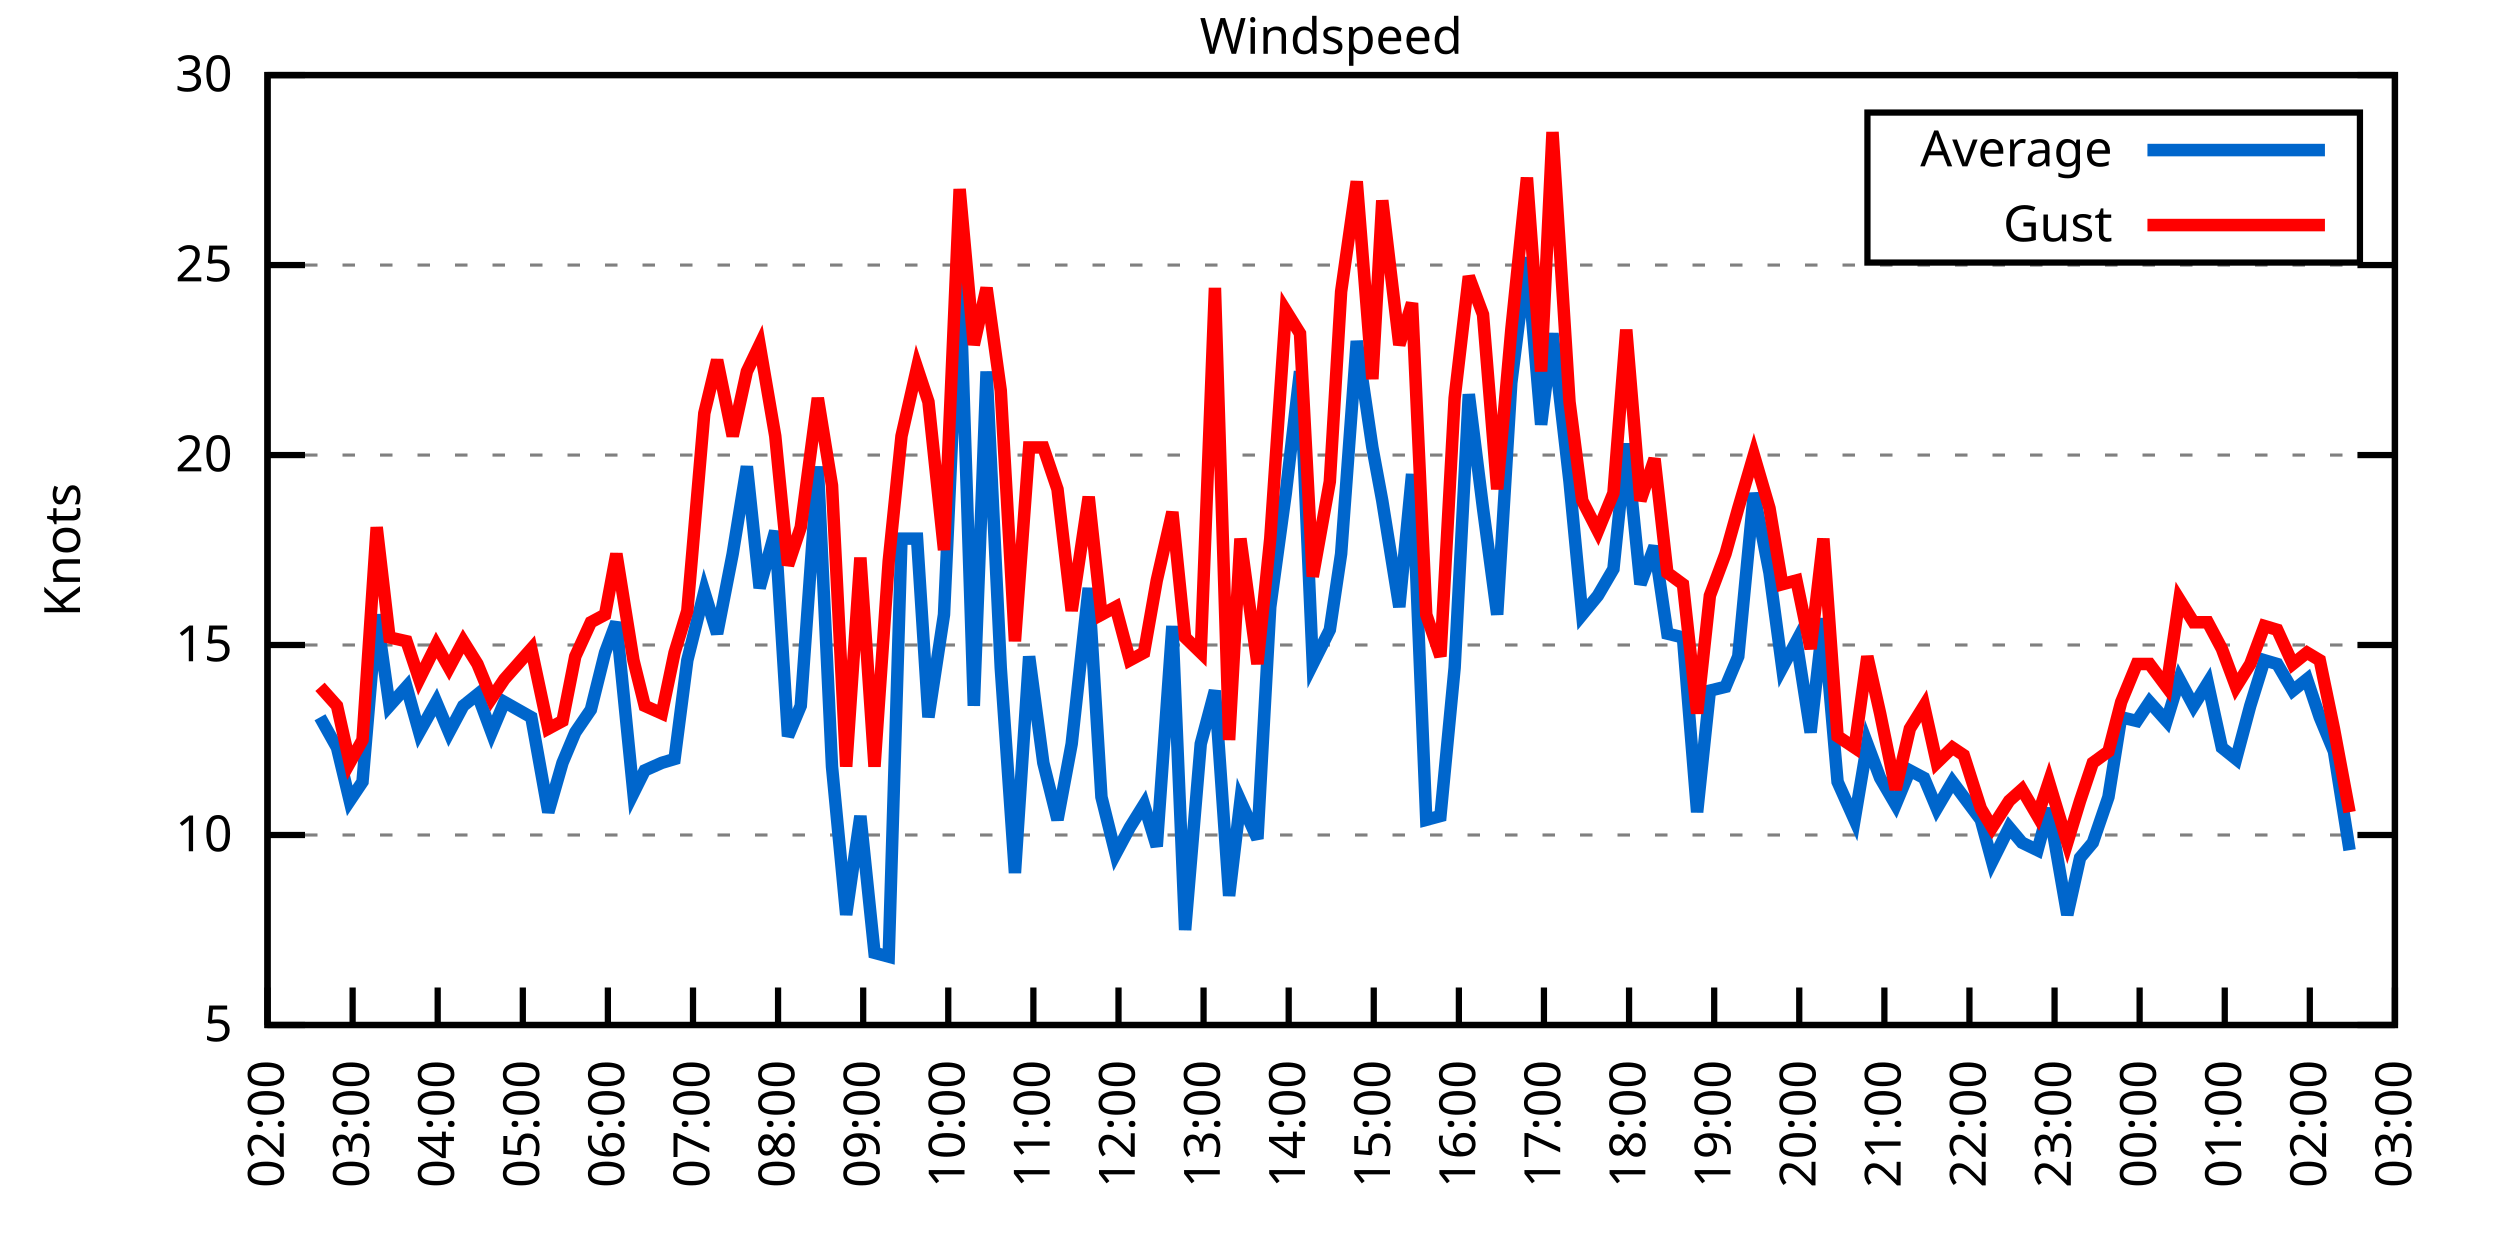
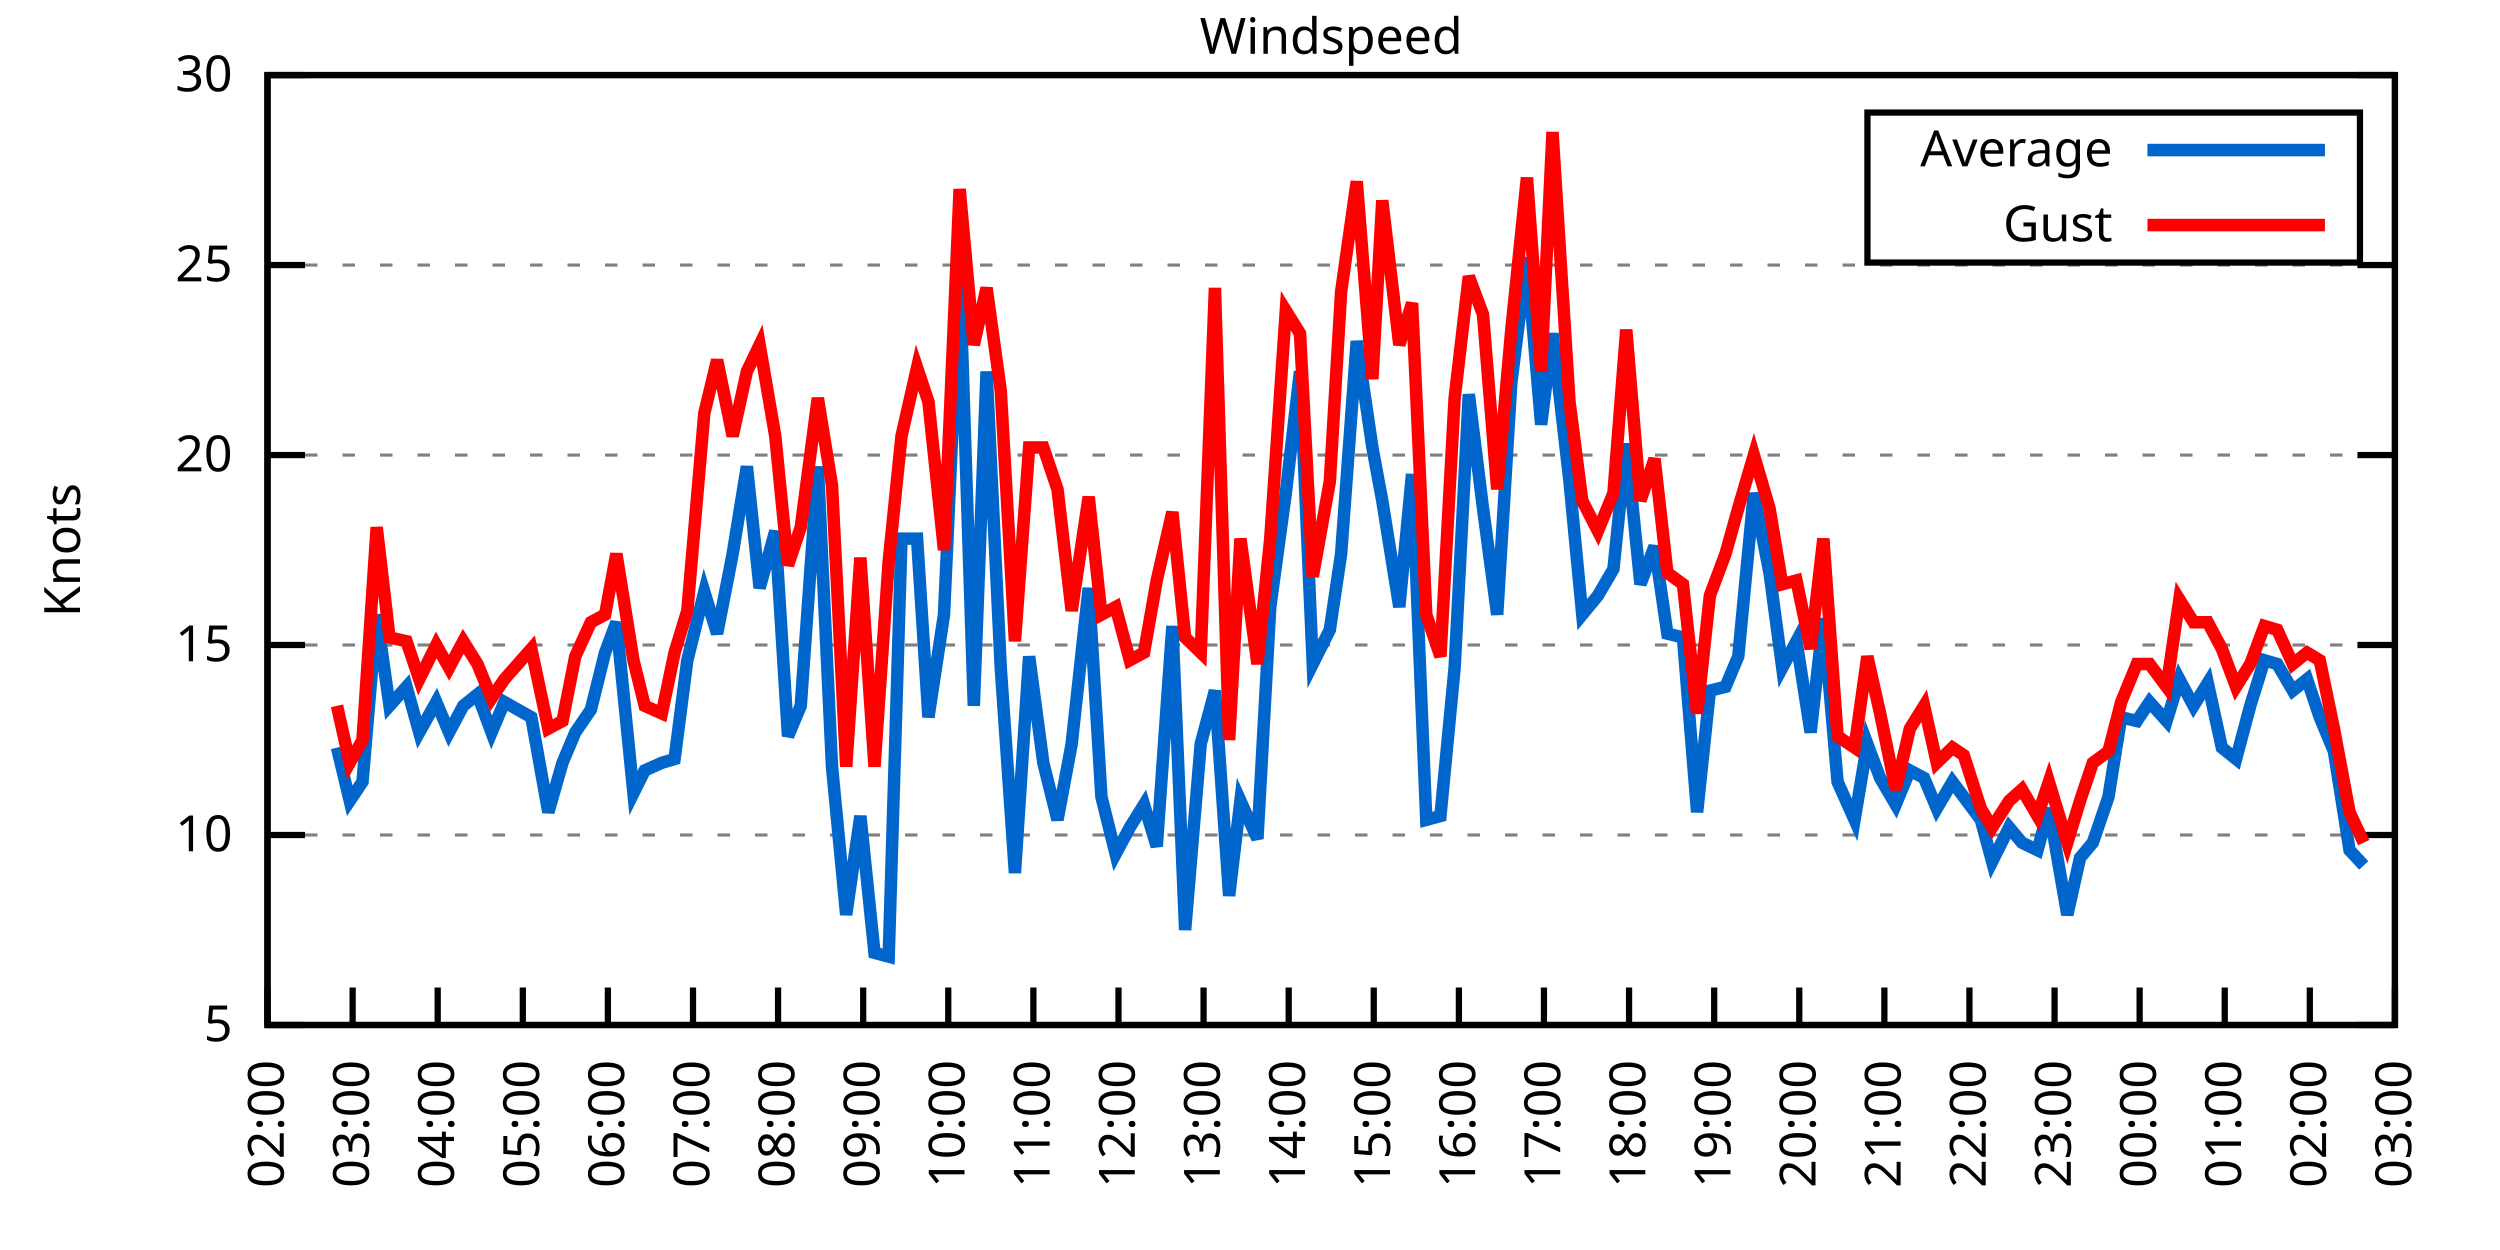
<svg xmlns="http://www.w3.org/2000/svg" xmlns:xlink="http://www.w3.org/1999/xlink" width="400" height="200" viewBox="0 0 400 200">
  <g id="gnuplot_canvas">
    <rect x="0" y="0" width="400" height="200" fill="none" />
    <defs>
      <circle id="gpDot" r="0.5" stroke-width="0.5" stroke="currentColor" />
      <path id="gpPt0" stroke-width="0.333" stroke="currentColor" d="M-1,0 h2 M0,-1 v2" />
      <path id="gpPt1" stroke-width="0.333" stroke="currentColor" d="M-1,-1 L1,1 M1,-1 L-1,1" />
      <path id="gpPt2" stroke-width="0.333" stroke="currentColor" d="M-1,0 L1,0 M0,-1 L0,1 M-1,-1 L1,1 M-1,1 L1,-1" />
      <rect id="gpPt3" stroke-width="0.333" stroke="currentColor" x="-1" y="-1" width="2" height="2" />
      <rect id="gpPt4" stroke-width="0.333" stroke="currentColor" fill="currentColor" x="-1" y="-1" width="2" height="2" />
      <circle id="gpPt5" stroke-width="0.333" stroke="currentColor" cx="0" cy="0" r="1" />
      <use xlink:href="#gpPt5" id="gpPt6" fill="currentColor" stroke="none" />
      <path id="gpPt7" stroke-width="0.333" stroke="currentColor" d="M0,-1.33 L-1.33,0.67 L1.33,0.67 z" />
      <use xlink:href="#gpPt7" id="gpPt8" fill="currentColor" stroke="none" />
      <use xlink:href="#gpPt7" id="gpPt9" stroke="currentColor" transform="rotate(180)" />
      <use xlink:href="#gpPt9" id="gpPt10" fill="currentColor" stroke="none" />
      <use xlink:href="#gpPt3" id="gpPt11" stroke="currentColor" transform="rotate(45)" />
      <use xlink:href="#gpPt11" id="gpPt12" fill="currentColor" stroke="none" />
      <path id="gpPt13" stroke-width="0.333" stroke="currentColor" d="M0,1.330 L1.265,0.411 L0.782,-1.067 L-0.782,-1.076 L-1.265,0.411 z" />
      <use xlink:href="#gpPt13" id="gpPt14" fill="currentColor" stroke="none" />
      <filter id="textbox" filterUnits="objectBoundingBox" x="0" y="0" height="1" width="1">
        <feFlood flood-color="white" flood-opacity="1" result="bgnd" />
        <feComposite in="SourceGraphic" in2="bgnd" operator="atop" />
      </filter>
      <filter id="greybox" filterUnits="objectBoundingBox" x="0" y="0" height="1" width="1">
        <feFlood flood-color="lightgrey" flood-opacity="1" result="grey" />
        <feComposite in="SourceGraphic" in2="grey" operator="atop" />
      </filter>
    </defs>
    <g fill="none" color="white" stroke="currentColor" stroke-width="1.00" stroke-linecap="butt" stroke-linejoin="miter">
</g>
    <g fill="none" color="black" stroke="currentColor" stroke-width="1.00" stroke-linecap="butt" stroke-linejoin="miter">
      <g stroke="none" shape-rendering="crispEdges">
        <polygon fill="rgb(255, 255, 255)" points="42.80,164.00 383.18,164.00 383.18,12.02 42.80,12.02 " />
      </g>
    </g>
    <g fill="none" color="black" stroke="currentColor" stroke-width="1.00" stroke-linecap="butt" stroke-linejoin="miter">
</g>
    <g fill="none" color="black" stroke="black" stroke-width="0.50" stroke-linecap="butt" stroke-linejoin="miter">
</g>
    <g fill="none" color="gray" stroke="currentColor" stroke-width="0.50" stroke-linecap="butt" stroke-linejoin="miter">
      <path stroke="gray" stroke-dasharray="2,4" class="gridline" d="M42.80,164.00 L383.19,164.00  " />
    </g>
    <g fill="none" color="gray" stroke="gray" stroke-width="1.00" stroke-linecap="butt" stroke-linejoin="miter">
</g>
    <g fill="none" color="black" stroke="currentColor" stroke-width="1.00" stroke-linecap="butt" stroke-linejoin="miter">
      <path stroke="black" d="M42.80,164.00 L48.80,164.00 M383.19,164.00 L377.19,164.00  " />
      <g transform="translate(37.20,166.60)" stroke="none" fill="black" font-family="Sans" font-size="8.00" text-anchor="end">
        <text>
          <tspan font-family="Sans"> 5</tspan>
        </text>
      </g>
    </g>
    <g fill="none" color="black" stroke="currentColor" stroke-width="1.00" stroke-linecap="butt" stroke-linejoin="miter">
</g>
    <g fill="none" color="black" stroke="black" stroke-width="0.50" stroke-linecap="butt" stroke-linejoin="miter">
</g>
    <g fill="none" color="gray" stroke="currentColor" stroke-width="0.50" stroke-linecap="butt" stroke-linejoin="miter">
      <path stroke="gray" stroke-dasharray="2,4" class="gridline" d="M42.80,133.60 L383.19,133.60  " />
    </g>
    <g fill="none" color="gray" stroke="gray" stroke-width="1.00" stroke-linecap="butt" stroke-linejoin="miter">
</g>
    <g fill="none" color="black" stroke="currentColor" stroke-width="1.00" stroke-linecap="butt" stroke-linejoin="miter">
      <path stroke="black" d="M42.80,133.60 L48.80,133.60 M383.19,133.60 L377.19,133.60  " />
      <g transform="translate(37.20,136.20)" stroke="none" fill="black" font-family="Sans" font-size="8.00" text-anchor="end">
        <text>
          <tspan font-family="Sans"> 10</tspan>
        </text>
      </g>
    </g>
    <g fill="none" color="black" stroke="currentColor" stroke-width="1.00" stroke-linecap="butt" stroke-linejoin="miter">
</g>
    <g fill="none" color="black" stroke="black" stroke-width="0.50" stroke-linecap="butt" stroke-linejoin="miter">
</g>
    <g fill="none" color="gray" stroke="currentColor" stroke-width="0.50" stroke-linecap="butt" stroke-linejoin="miter">
      <path stroke="gray" stroke-dasharray="2,4" class="gridline" d="M42.80,103.20 L383.19,103.20  " />
    </g>
    <g fill="none" color="gray" stroke="gray" stroke-width="1.00" stroke-linecap="butt" stroke-linejoin="miter">
</g>
    <g fill="none" color="black" stroke="currentColor" stroke-width="1.00" stroke-linecap="butt" stroke-linejoin="miter">
      <path stroke="black" d="M42.80,103.20 L48.80,103.20 M383.19,103.20 L377.19,103.20  " />
      <g transform="translate(37.20,105.80)" stroke="none" fill="black" font-family="Sans" font-size="8.00" text-anchor="end">
        <text>
          <tspan font-family="Sans"> 15</tspan>
        </text>
      </g>
    </g>
    <g fill="none" color="black" stroke="currentColor" stroke-width="1.00" stroke-linecap="butt" stroke-linejoin="miter">
</g>
    <g fill="none" color="black" stroke="black" stroke-width="0.50" stroke-linecap="butt" stroke-linejoin="miter">
</g>
    <g fill="none" color="gray" stroke="currentColor" stroke-width="0.50" stroke-linecap="butt" stroke-linejoin="miter">
      <path stroke="gray" stroke-dasharray="2,4" class="gridline" d="M42.80,72.81 L383.19,72.81  " />
    </g>
    <g fill="none" color="gray" stroke="gray" stroke-width="1.00" stroke-linecap="butt" stroke-linejoin="miter">
</g>
    <g fill="none" color="black" stroke="currentColor" stroke-width="1.00" stroke-linecap="butt" stroke-linejoin="miter">
      <path stroke="black" d="M42.80,72.81 L48.80,72.81 M383.19,72.81 L377.19,72.81  " />
      <g transform="translate(37.20,75.41)" stroke="none" fill="black" font-family="Sans" font-size="8.00" text-anchor="end">
        <text>
          <tspan font-family="Sans"> 20</tspan>
        </text>
      </g>
    </g>
    <g fill="none" color="black" stroke="currentColor" stroke-width="1.00" stroke-linecap="butt" stroke-linejoin="miter">
</g>
    <g fill="none" color="black" stroke="black" stroke-width="0.50" stroke-linecap="butt" stroke-linejoin="miter">
</g>
    <g fill="none" color="gray" stroke="currentColor" stroke-width="0.50" stroke-linecap="butt" stroke-linejoin="miter">
      <path stroke="gray" stroke-dasharray="2,4" class="gridline" d="M42.80,42.41 L383.19,42.41  " />
    </g>
    <g fill="none" color="gray" stroke="gray" stroke-width="1.00" stroke-linecap="butt" stroke-linejoin="miter">
</g>
    <g fill="none" color="black" stroke="currentColor" stroke-width="1.00" stroke-linecap="butt" stroke-linejoin="miter">
      <path stroke="black" d="M42.80,42.41 L48.80,42.41 M383.19,42.41 L377.19,42.41  " />
      <g transform="translate(37.20,45.01)" stroke="none" fill="black" font-family="Sans" font-size="8.00" text-anchor="end">
        <text>
          <tspan font-family="Sans"> 25</tspan>
        </text>
      </g>
    </g>
    <g fill="none" color="black" stroke="currentColor" stroke-width="1.00" stroke-linecap="butt" stroke-linejoin="miter">
</g>
    <g fill="none" color="black" stroke="black" stroke-width="0.50" stroke-linecap="butt" stroke-linejoin="miter">
</g>
    <g fill="none" color="gray" stroke="currentColor" stroke-width="0.50" stroke-linecap="butt" stroke-linejoin="miter">
      <path stroke="gray" stroke-dasharray="2,4" class="gridline" d="M42.80,12.01 L383.19,12.01  " />
    </g>
    <g fill="none" color="gray" stroke="gray" stroke-width="1.00" stroke-linecap="butt" stroke-linejoin="miter">
</g>
    <g fill="none" color="black" stroke="currentColor" stroke-width="1.00" stroke-linecap="butt" stroke-linejoin="miter">
      <path stroke="black" d="M42.80,12.01 L48.80,12.01 M383.19,12.01 L377.19,12.01  " />
      <g transform="translate(37.20,14.61)" stroke="none" fill="black" font-family="Sans" font-size="8.00" text-anchor="end">
        <text>
          <tspan font-family="Sans"> 30</tspan>
        </text>
      </g>
    </g>
    <g fill="none" color="black" stroke="currentColor" stroke-width="1.00" stroke-linecap="butt" stroke-linejoin="miter">
      <path stroke="black" d="M42.80,164.00 L42.80,158.00  " />
      <g transform="translate(45.40,169.60) rotate(270.00)" stroke="none" fill="black" font-family="Sans" font-size="8.00" text-anchor="end">
        <text>
          <tspan font-family="Sans">02:00</tspan>
        </text>
      </g>
    </g>
    <g fill="none" color="black" stroke="currentColor" stroke-width="1.00" stroke-linecap="butt" stroke-linejoin="miter">
      <path stroke="black" d="M56.42,164.00 L56.42,158.00  " />
      <g transform="translate(59.02,169.60) rotate(270.00)" stroke="none" fill="black" font-family="Sans" font-size="8.00" text-anchor="end">
        <text>
          <tspan font-family="Sans">03:00</tspan>
        </text>
      </g>
    </g>
    <g fill="none" color="black" stroke="currentColor" stroke-width="1.00" stroke-linecap="butt" stroke-linejoin="miter">
      <path stroke="black" d="M70.03,164.00 L70.03,158.00  " />
      <g transform="translate(72.63,169.60) rotate(270.00)" stroke="none" fill="black" font-family="Sans" font-size="8.00" text-anchor="end">
        <text>
          <tspan font-family="Sans">04:00</tspan>
        </text>
      </g>
    </g>
    <g fill="none" color="black" stroke="currentColor" stroke-width="1.00" stroke-linecap="butt" stroke-linejoin="miter">
      <path stroke="black" d="M83.65,164.00 L83.65,158.00  " />
      <g transform="translate(86.25,169.60) rotate(270.00)" stroke="none" fill="black" font-family="Sans" font-size="8.00" text-anchor="end">
        <text>
          <tspan font-family="Sans">05:00</tspan>
        </text>
      </g>
    </g>
    <g fill="none" color="black" stroke="currentColor" stroke-width="1.00" stroke-linecap="butt" stroke-linejoin="miter">
      <path stroke="black" d="M97.26,164.00 L97.26,158.00  " />
      <g transform="translate(99.86,169.60) rotate(270.00)" stroke="none" fill="black" font-family="Sans" font-size="8.00" text-anchor="end">
        <text>
          <tspan font-family="Sans">06:00</tspan>
        </text>
      </g>
    </g>
    <g fill="none" color="black" stroke="currentColor" stroke-width="1.00" stroke-linecap="butt" stroke-linejoin="miter">
      <path stroke="black" d="M110.88,164.00 L110.88,158.00  " />
      <g transform="translate(113.48,169.60) rotate(270.00)" stroke="none" fill="black" font-family="Sans" font-size="8.00" text-anchor="end">
        <text>
          <tspan font-family="Sans">07:00</tspan>
        </text>
      </g>
    </g>
    <g fill="none" color="black" stroke="currentColor" stroke-width="1.00" stroke-linecap="butt" stroke-linejoin="miter">
      <path stroke="black" d="M124.49,164.00 L124.49,158.00  " />
      <g transform="translate(127.09,169.60) rotate(270.00)" stroke="none" fill="black" font-family="Sans" font-size="8.00" text-anchor="end">
        <text>
          <tspan font-family="Sans">08:00</tspan>
        </text>
      </g>
    </g>
    <g fill="none" color="black" stroke="currentColor" stroke-width="1.00" stroke-linecap="butt" stroke-linejoin="miter">
      <path stroke="black" d="M138.11,164.00 L138.11,158.00  " />
      <g transform="translate(140.71,169.60) rotate(270.00)" stroke="none" fill="black" font-family="Sans" font-size="8.00" text-anchor="end">
        <text>
          <tspan font-family="Sans">09:00</tspan>
        </text>
      </g>
    </g>
    <g fill="none" color="black" stroke="currentColor" stroke-width="1.00" stroke-linecap="butt" stroke-linejoin="miter">
      <path stroke="black" d="M151.72,164.00 L151.72,158.00  " />
      <g transform="translate(154.32,169.60) rotate(270.00)" stroke="none" fill="black" font-family="Sans" font-size="8.00" text-anchor="end">
        <text>
          <tspan font-family="Sans">10:00</tspan>
        </text>
      </g>
    </g>
    <g fill="none" color="black" stroke="currentColor" stroke-width="1.00" stroke-linecap="butt" stroke-linejoin="miter">
      <path stroke="black" d="M165.34,164.00 L165.34,158.00  " />
      <g transform="translate(167.94,169.60) rotate(270.00)" stroke="none" fill="black" font-family="Sans" font-size="8.00" text-anchor="end">
        <text>
          <tspan font-family="Sans">11:00</tspan>
        </text>
      </g>
    </g>
    <g fill="none" color="black" stroke="currentColor" stroke-width="1.00" stroke-linecap="butt" stroke-linejoin="miter">
      <path stroke="black" d="M178.96,164.00 L178.96,158.00  " />
      <g transform="translate(181.56,169.60) rotate(270.00)" stroke="none" fill="black" font-family="Sans" font-size="8.00" text-anchor="end">
        <text>
          <tspan font-family="Sans">12:00</tspan>
        </text>
      </g>
    </g>
    <g fill="none" color="black" stroke="currentColor" stroke-width="1.00" stroke-linecap="butt" stroke-linejoin="miter">
      <path stroke="black" d="M192.57,164.00 L192.57,158.00  " />
      <g transform="translate(195.17,169.60) rotate(270.00)" stroke="none" fill="black" font-family="Sans" font-size="8.00" text-anchor="end">
        <text>
          <tspan font-family="Sans">13:00</tspan>
        </text>
      </g>
    </g>
    <g fill="none" color="black" stroke="currentColor" stroke-width="1.00" stroke-linecap="butt" stroke-linejoin="miter">
      <path stroke="black" d="M206.19,164.00 L206.19,158.00  " />
      <g transform="translate(208.79,169.60) rotate(270.00)" stroke="none" fill="black" font-family="Sans" font-size="8.00" text-anchor="end">
        <text>
          <tspan font-family="Sans">14:00</tspan>
        </text>
      </g>
    </g>
    <g fill="none" color="black" stroke="currentColor" stroke-width="1.00" stroke-linecap="butt" stroke-linejoin="miter">
      <path stroke="black" d="M219.80,164.00 L219.80,158.00  " />
      <g transform="translate(222.40,169.60) rotate(270.00)" stroke="none" fill="black" font-family="Sans" font-size="8.00" text-anchor="end">
        <text>
          <tspan font-family="Sans">15:00</tspan>
        </text>
      </g>
    </g>
    <g fill="none" color="black" stroke="currentColor" stroke-width="1.00" stroke-linecap="butt" stroke-linejoin="miter">
      <path stroke="black" d="M233.42,164.00 L233.42,158.00  " />
      <g transform="translate(236.02,169.60) rotate(270.00)" stroke="none" fill="black" font-family="Sans" font-size="8.00" text-anchor="end">
        <text>
          <tspan font-family="Sans">16:00</tspan>
        </text>
      </g>
    </g>
    <g fill="none" color="black" stroke="currentColor" stroke-width="1.00" stroke-linecap="butt" stroke-linejoin="miter">
      <path stroke="black" d="M247.03,164.00 L247.03,158.00  " />
      <g transform="translate(249.63,169.60) rotate(270.00)" stroke="none" fill="black" font-family="Sans" font-size="8.00" text-anchor="end">
        <text>
          <tspan font-family="Sans">17:00</tspan>
        </text>
      </g>
    </g>
    <g fill="none" color="black" stroke="currentColor" stroke-width="1.00" stroke-linecap="butt" stroke-linejoin="miter">
      <path stroke="black" d="M260.65,164.00 L260.65,158.00  " />
      <g transform="translate(263.25,169.60) rotate(270.00)" stroke="none" fill="black" font-family="Sans" font-size="8.00" text-anchor="end">
        <text>
          <tspan font-family="Sans">18:00</tspan>
        </text>
      </g>
    </g>
    <g fill="none" color="black" stroke="currentColor" stroke-width="1.00" stroke-linecap="butt" stroke-linejoin="miter">
      <path stroke="black" d="M274.27,164.00 L274.27,158.00  " />
      <g transform="translate(276.87,169.60) rotate(270.00)" stroke="none" fill="black" font-family="Sans" font-size="8.00" text-anchor="end">
        <text>
          <tspan font-family="Sans">19:00</tspan>
        </text>
      </g>
    </g>
    <g fill="none" color="black" stroke="currentColor" stroke-width="1.00" stroke-linecap="butt" stroke-linejoin="miter">
      <path stroke="black" d="M287.88,164.00 L287.88,158.00  " />
      <g transform="translate(290.48,169.60) rotate(270.00)" stroke="none" fill="black" font-family="Sans" font-size="8.00" text-anchor="end">
        <text>
          <tspan font-family="Sans">20:00</tspan>
        </text>
      </g>
    </g>
    <g fill="none" color="black" stroke="currentColor" stroke-width="1.00" stroke-linecap="butt" stroke-linejoin="miter">
      <path stroke="black" d="M301.50,164.00 L301.50,158.00  " />
      <g transform="translate(304.10,169.60) rotate(270.00)" stroke="none" fill="black" font-family="Sans" font-size="8.00" text-anchor="end">
        <text>
          <tspan font-family="Sans">21:00</tspan>
        </text>
      </g>
    </g>
    <g fill="none" color="black" stroke="currentColor" stroke-width="1.00" stroke-linecap="butt" stroke-linejoin="miter">
      <path stroke="black" d="M315.11,164.00 L315.11,158.00  " />
      <g transform="translate(317.71,169.60) rotate(270.00)" stroke="none" fill="black" font-family="Sans" font-size="8.00" text-anchor="end">
        <text>
          <tspan font-family="Sans">22:00</tspan>
        </text>
      </g>
    </g>
    <g fill="none" color="black" stroke="currentColor" stroke-width="1.00" stroke-linecap="butt" stroke-linejoin="miter">
      <path stroke="black" d="M328.73,164.00 L328.73,158.00  " />
      <g transform="translate(331.33,169.60) rotate(270.00)" stroke="none" fill="black" font-family="Sans" font-size="8.00" text-anchor="end">
        <text>
          <tspan font-family="Sans">23:00</tspan>
        </text>
      </g>
    </g>
    <g fill="none" color="black" stroke="currentColor" stroke-width="1.00" stroke-linecap="butt" stroke-linejoin="miter">
      <path stroke="black" d="M342.34,164.00 L342.34,158.00  " />
      <g transform="translate(344.94,169.60) rotate(270.00)" stroke="none" fill="black" font-family="Sans" font-size="8.00" text-anchor="end">
        <text>
          <tspan font-family="Sans">00:00</tspan>
        </text>
      </g>
    </g>
    <g fill="none" color="black" stroke="currentColor" stroke-width="1.00" stroke-linecap="butt" stroke-linejoin="miter">
      <path stroke="black" d="M355.96,164.00 L355.96,158.00  " />
      <g transform="translate(358.56,169.60) rotate(270.00)" stroke="none" fill="black" font-family="Sans" font-size="8.00" text-anchor="end">
        <text>
          <tspan font-family="Sans">01:00</tspan>
        </text>
      </g>
    </g>
    <g fill="none" color="black" stroke="currentColor" stroke-width="1.00" stroke-linecap="butt" stroke-linejoin="miter">
      <path stroke="black" d="M369.57,164.00 L369.57,158.00  " />
      <g transform="translate(372.17,169.60) rotate(270.00)" stroke="none" fill="black" font-family="Sans" font-size="8.00" text-anchor="end">
        <text>
          <tspan font-family="Sans">02:00</tspan>
        </text>
      </g>
    </g>
    <g fill="none" color="black" stroke="currentColor" stroke-width="1.00" stroke-linecap="butt" stroke-linejoin="miter">
      <path stroke="black" d="M383.19,164.00 L383.19,158.00  " />
      <g transform="translate(385.79,169.60) rotate(270.00)" stroke="none" fill="black" font-family="Sans" font-size="8.00" text-anchor="end">
        <text>
          <tspan font-family="Sans">03:00</tspan>
        </text>
      </g>
    </g>
    <g fill="none" color="black" stroke="currentColor" stroke-width="1.00" stroke-linecap="butt" stroke-linejoin="miter">
</g>
    <g fill="none" color="black" stroke="currentColor" stroke-width="1.00" stroke-linecap="butt" stroke-linejoin="miter">
      <path stroke="black" d="M42.80,12.01 L42.80,164.00 L383.19,164.00 L383.19,12.01 L42.80,12.01 Z  " />
    </g>
    <g fill="none" color="black" stroke="currentColor" stroke-width="1.00" stroke-linecap="butt" stroke-linejoin="miter">
</g>
    <g fill="none" color="black" stroke="currentColor" stroke-width="1.00" stroke-linecap="butt" stroke-linejoin="miter">
      <path stroke="black" d="M298.79,42.01 L298.79,18.01 L377.59,18.01 L377.59,42.01 L298.79,42.01 Z  " />
    </g>
    <g id="Windspeed_plot_1">
      <g fill="none" color="white" stroke="black" stroke-width="2.00" stroke-linecap="butt" stroke-linejoin="miter">
</g>
      <g fill="none" color="black" stroke="currentColor" stroke-width="2.00" stroke-linecap="butt" stroke-linejoin="miter">
        <g transform="translate(337.99,26.61)" stroke="none" fill="black" font-family="Sans" font-size="8.00" text-anchor="end">
          <text>
            <tspan font-family="Sans">Average</tspan>
          </text>
        </g>
      </g>
      <g fill="none" color="black" stroke="currentColor" stroke-width="2.00" stroke-linecap="butt" stroke-linejoin="miter">
-         <path stroke="rgb(  0, 102, 204)" d="M343.59,24.01 L371.99,24.01 M51.20,114.76 L53.92,119.62 L55.96,128.13 L58.00,125.09 L60.27,98.34 L62.32,112.93   L65.04,109.89 L67.08,117.19 L69.80,112.32 L71.85,117.19 L74.12,112.93 L76.39,111.11 L78.65,117.19 L80.70,112.32   L85.01,114.76 L87.73,129.95 L90.00,122.05 L92.04,117.19 L94.54,113.54 L96.81,104.42 L98.62,99.56 L101.35,126.91   L103.16,123.27 L105.89,122.05 L107.93,121.44 L109.97,105.64 L112.69,94.69 L114.74,101.38 L117.23,88.61 L119.50,74.63   L121.54,94.08 L124.04,84.97 L126.08,117.80 L128.12,112.93 L130.85,74.63 L133.12,122.66 L135.39,146.37 L137.66,130.56   L139.92,152.45 L142.19,153.06 L144.24,86.18 L146.73,86.18 L148.55,114.76 L151.04,98.34 L153.54,43.62 L155.81,112.93   L157.85,59.43 L160.12,106.85 L162.39,139.68 L164.66,105.03 L166.93,122.05 L169.20,131.17 L171.47,119.01 L174.19,94.08   L176.23,127.52 L178.50,136.64 L180.77,132.39 L183.04,128.74 L185.08,135.43 L187.58,100.16 L189.62,148.80 L192.12,119.01   L194.39,110.50 L196.66,143.33 L198.47,128.13 L201.19,134.21 L203.24,97.12 L205.73,78.89 L208.00,59.43 L210.04,106.24   L212.77,100.77 L214.58,88.61 L217.08,54.57 L219.58,71.59 L221.16,80.10 L223.89,97.12 L225.93,75.85 L228.20,131.17   L230.47,130.56 L232.74,106.85 L235.01,63.08 L237.28,81.32 L239.55,98.34 L241.81,61.25 L244.31,41.19 L246.58,67.94   L248.40,53.35 L251.12,77.06 L253.16,98.34 L255.66,95.30 L258.15,91.04 L260.20,70.98 L262.47,93.48 L264.73,87.40   L266.78,101.38 L269.27,101.99 L271.54,129.95 L273.58,110.50 L276.08,109.89 L278.12,105.03 L280.62,78.89 L283.12,91.65   L285.16,106.85 L287.43,102.60 L289.70,117.19 L291.74,98.95 L294.01,125.09 L296.73,131.17 L298.77,119.01 L300.82,124.48   L303.31,128.74 L305.58,123.27 L307.85,124.48 L309.89,129.35 L312.39,125.09 L314.20,127.52 L316.93,131.17 L318.74,137.86   L321.47,132.39 L323.51,134.82 L326.00,136.03 L327.82,129.35 L330.77,146.37 L332.81,137.25 L334.85,134.82 L337.35,127.52   L339.39,114.76 L341.89,115.36 L343.93,112.32 L346.65,115.36 L348.70,108.68 L350.97,112.93 L353.24,109.28 L355.50,119.62   L357.77,121.44 L360.04,112.93 L362.31,105.64 L364.36,106.24 L366.85,110.50 L369.12,108.68 L371.16,114.76 L373.43,120.23   L375.93,136.03  " />
+         <path stroke="rgb(  0, 102, 204)" d="M343.59,24.01 L371.99,24.01 M53.92,119.62 L55.96,128.13 L58.00,125.09 L60.27,98.34 L62.32,112.93 L65.04,109.89   L67.08,117.19 L69.80,112.32 L71.85,117.19 L74.12,112.93 L76.39,111.11 L78.65,117.19 L80.70,112.32 L85.01,114.76   L87.73,129.95 L90.00,122.05 L92.04,117.19 L94.54,113.54 L96.81,104.42 L98.62,99.56 L101.35,126.91 L103.16,123.27   L105.89,122.05 L107.93,121.44 L109.97,105.64 L112.69,94.69 L114.74,101.38 L117.23,88.61 L119.50,74.63 L121.54,94.08   L124.04,84.97 L126.08,117.80 L128.12,112.93 L130.85,74.63 L133.12,122.66 L135.39,146.37 L137.66,130.56 L139.92,152.45   L142.19,153.06 L144.24,86.18 L146.73,86.18 L148.55,114.76 L151.04,98.34 L153.54,43.62 L155.81,112.93 L157.85,59.43   L160.12,106.85 L162.39,139.68 L164.66,105.03 L166.93,122.05 L169.20,131.17 L171.47,119.01 L174.19,94.08 L176.23,127.52   L178.50,136.64 L180.77,132.39 L183.04,128.74 L185.08,135.43 L187.58,100.16 L189.62,148.80 L192.12,119.01 L194.39,110.50   L196.66,143.33 L198.47,128.13 L201.19,134.21 L203.24,97.12 L205.73,78.89 L208.00,59.43 L210.04,106.24 L212.77,100.77   L214.58,88.61 L217.08,54.57 L219.58,71.59 L221.16,80.10 L223.89,97.12 L225.93,75.85 L228.20,131.17 L230.47,130.56   L232.74,106.85 L235.01,63.08 L237.28,81.32 L239.55,98.34 L241.81,61.25 L244.31,41.19 L246.58,67.94 L248.40,53.35   L251.12,77.06 L253.16,98.34 L255.66,95.30 L258.15,91.04 L260.20,70.98 L262.47,93.48 L264.73,87.40 L266.78,101.38   L269.27,101.99 L271.54,129.95 L273.58,110.50 L276.08,109.89 L278.12,105.03 L280.62,78.89 L283.12,91.65 L285.16,106.85   L287.43,102.60 L289.70,117.19 L291.74,98.95 L294.01,125.09 L296.73,131.17 L298.77,119.01 L300.82,124.48 L303.31,128.74   L305.58,123.27 L307.85,124.48 L309.89,129.35 L312.39,125.09 L314.20,127.52 L316.93,131.17 L318.74,137.86 L321.47,132.39   L323.51,134.82 L326.00,136.03 L327.82,129.35 L330.77,146.37 L332.81,137.25 L334.85,134.82 L337.35,127.52 L339.39,114.76   L341.89,115.36 L343.93,112.32 L346.65,115.36 L348.70,108.68 L350.97,112.93 L353.24,109.28 L355.50,119.62 L357.77,121.44   L360.04,112.93 L362.31,105.64 L364.36,106.24 L366.85,110.50 L369.12,108.68 L371.16,114.76 L373.43,120.23 L375.93,136.03   L378.20,138.47  " />
      </g>
    </g>
    <g id="Windspeed_plot_2">
      <g fill="none" color="black" stroke="currentColor" stroke-width="2.00" stroke-linecap="butt" stroke-linejoin="miter">
        <g transform="translate(337.99,38.61)" stroke="none" fill="black" font-family="Sans" font-size="8.00" text-anchor="end">
          <text>
            <tspan font-family="Sans">Gust</tspan>
          </text>
        </g>
      </g>
      <g fill="none" color="black" stroke="currentColor" stroke-width="2.00" stroke-linecap="butt" stroke-linejoin="miter">
-         <path stroke="rgb(255,   0,   0)" d="M343.59,36.01 L371.99,36.01 M51.20,109.89 L53.92,112.93 L55.96,122.05 L58.00,118.40 L60.27,84.36 L62.32,101.99   L65.04,102.60 L67.08,108.68 L69.80,103.20 L71.85,106.85 L74.12,102.60 L76.39,106.24 L78.65,111.72 L80.70,108.68   L85.01,103.81 L87.73,116.58 L90.00,115.36 L92.04,105.03 L94.54,99.56 L96.81,98.34 L98.62,88.61 L101.35,105.64   L103.16,112.93 L105.89,114.15 L107.93,104.42 L109.97,97.73 L112.69,66.12 L114.74,57.61 L117.23,69.77 L119.50,59.43   L121.54,55.18 L124.04,69.77 L126.08,90.44 L128.12,84.36 L130.85,63.69 L133.12,77.67 L135.39,122.66 L137.66,89.22   L139.92,122.66 L142.19,89.83 L144.24,69.77 L146.73,58.82 L148.55,64.29 L151.04,88.00 L153.54,30.25 L155.81,55.18   L157.85,46.06 L160.12,62.47 L162.39,102.60 L164.66,71.59 L166.93,71.59 L169.20,78.28 L171.47,97.73 L174.19,79.49   L176.23,98.34 L178.50,97.12 L180.77,105.64 L183.04,104.42 L185.08,92.87 L187.58,81.93 L189.62,101.99 L192.12,104.42   L194.39,46.06 L196.66,118.40 L198.47,86.18 L201.19,106.24 L203.24,86.18 L205.73,49.70 L208.00,53.35 L210.04,92.26   L212.77,77.06 L214.58,46.66 L217.08,29.03 L219.58,60.65 L221.16,32.07 L223.89,55.18 L225.93,48.49 L228.20,98.34   L230.47,105.03 L232.74,63.69 L235.01,44.23 L237.28,50.31 L239.55,78.28 L241.81,52.74 L244.31,28.42 L246.58,59.43   L248.40,21.13 L251.12,64.29 L253.16,80.10 L255.66,84.97 L258.15,78.89 L260.20,52.74 L262.47,80.10 L264.73,73.41   L266.78,91.65 L269.27,93.48 L271.54,114.15 L273.58,95.30 L276.08,88.61 L278.12,81.32 L280.62,72.81 L283.12,81.32   L285.16,93.48 L287.43,92.87 L289.70,103.81 L291.74,86.18 L294.01,117.80 L296.73,119.62 L298.77,105.03 L300.82,114.15   L303.31,126.31 L305.58,116.58 L307.85,112.93 L309.89,122.05 L312.39,119.62 L314.20,120.83 L316.93,129.35 L318.74,132.39   L321.47,128.13 L323.51,126.31 L326.00,130.56 L327.82,125.09 L330.77,134.82 L332.81,128.13 L334.85,122.05 L337.35,120.23   L339.39,112.32 L341.89,106.24 L343.93,106.24 L346.65,109.89 L348.70,95.91 L350.97,99.56 L353.24,99.56 L355.50,103.81   L357.77,109.89 L360.04,106.24 L362.31,100.16 L364.36,100.77 L366.85,106.24 L369.12,104.42 L371.16,105.64 L373.43,116.58   L375.93,129.95  " />
+         <path stroke="rgb(255,   0,   0)" d="M343.59,36.01 L371.99,36.01 M53.92,112.93 L55.96,122.05 L58.00,118.40 L60.27,84.36 L62.32,101.99 L65.04,102.60   L67.08,108.68 L69.80,103.20 L71.85,106.85 L74.12,102.60 L76.39,106.24 L78.65,111.72 L80.70,108.68 L85.01,103.81   L87.73,116.58 L90.00,115.36 L92.04,105.03 L94.54,99.56 L96.81,98.34 L98.62,88.61 L101.35,105.64 L103.16,112.93   L105.89,114.15 L107.93,104.42 L109.97,97.73 L112.69,66.12 L114.74,57.61 L117.23,69.77 L119.50,59.43 L121.54,55.18   L124.04,69.77 L126.08,90.44 L128.12,84.36 L130.85,63.69 L133.12,77.67 L135.39,122.66 L137.66,89.22 L139.92,122.66   L142.19,89.83 L144.24,69.77 L146.73,58.82 L148.55,64.29 L151.04,88.00 L153.54,30.25 L155.81,55.18 L157.85,46.06   L160.12,62.47 L162.39,102.60 L164.66,71.59 L166.93,71.59 L169.20,78.28 L171.47,97.73 L174.19,79.49 L176.23,98.34   L178.50,97.12 L180.77,105.64 L183.04,104.42 L185.08,92.87 L187.58,81.93 L189.62,101.99 L192.12,104.42 L194.39,46.06   L196.66,118.40 L198.47,86.18 L201.19,106.24 L203.24,86.18 L205.73,49.70 L208.00,53.35 L210.04,92.26 L212.77,77.06   L214.58,46.66 L217.08,29.03 L219.58,60.65 L221.16,32.07 L223.89,55.18 L225.93,48.49 L228.20,98.34 L230.47,105.03   L232.74,63.69 L235.01,44.23 L237.28,50.31 L239.55,78.28 L241.81,52.74 L244.31,28.42 L246.58,59.43 L248.40,21.13   L251.12,64.29 L253.16,80.10 L255.66,84.97 L258.15,78.89 L260.20,52.74 L262.47,80.10 L264.73,73.41 L266.78,91.65   L269.27,93.48 L271.54,114.15 L273.58,95.30 L276.08,88.61 L278.12,81.32 L280.62,72.81 L283.12,81.32 L285.16,93.48   L287.43,92.87 L289.70,103.81 L291.74,86.18 L294.01,117.80 L296.73,119.62 L298.77,105.03 L300.82,114.15 L303.31,126.31   L305.58,116.58 L307.85,112.93 L309.89,122.05 L312.39,119.62 L314.20,120.83 L316.93,129.35 L318.74,132.39 L321.47,128.13   L323.51,126.31 L326.00,130.56 L327.82,125.09 L330.77,134.82 L332.81,128.13 L334.85,122.05 L337.35,120.23 L339.39,112.32   L341.89,106.24 L343.93,106.24 L346.65,109.89 L348.70,95.91 L350.97,99.56 L353.24,99.56 L355.50,103.81 L357.77,109.89   L360.04,106.24 L362.31,100.16 L364.36,100.77 L366.85,106.24 L369.12,104.42 L371.16,105.64 L373.43,116.58 L375.93,129.95   L378.20,134.82  " />
      </g>
    </g>
    <g fill="none" color="black" stroke="currentColor" stroke-width="2.00" stroke-linecap="butt" stroke-linejoin="miter">
</g>
    <g fill="none" color="black" stroke="black" stroke-width="1.00" stroke-linecap="butt" stroke-linejoin="miter">
</g>
    <g fill="none" color="black" stroke="currentColor" stroke-width="1.00" stroke-linecap="butt" stroke-linejoin="miter">
      <path stroke="black" d="M42.80,12.01 L42.80,164.00 L383.19,164.00 L383.19,12.01 L42.80,12.01 Z  " />
      <g transform="translate(12.80,88.01) rotate(270.00)" stroke="none" fill="black" font-family="Sans" font-size="8.00" text-anchor="middle">
        <text>
          <tspan font-family="Sans">Knots</tspan>
        </text>
      </g>
    </g>
    <g fill="none" color="black" stroke="currentColor" stroke-width="1.00" stroke-linecap="butt" stroke-linejoin="miter">
</g>
    <g fill="none" color="black" stroke="currentColor" stroke-width="1.00" stroke-linecap="butt" stroke-linejoin="miter">
      <g transform="translate(212.99,8.61)" stroke="none" fill="black" font-family="Sans" font-size="8.00" text-anchor="middle">
        <text>
          <tspan font-family="Sans">Windspeed</tspan>
        </text>
      </g>
    </g>
    <g fill="none" color="black" stroke="currentColor" stroke-width="1.00" stroke-linecap="butt" stroke-linejoin="miter">
</g>
  </g>
</svg>
